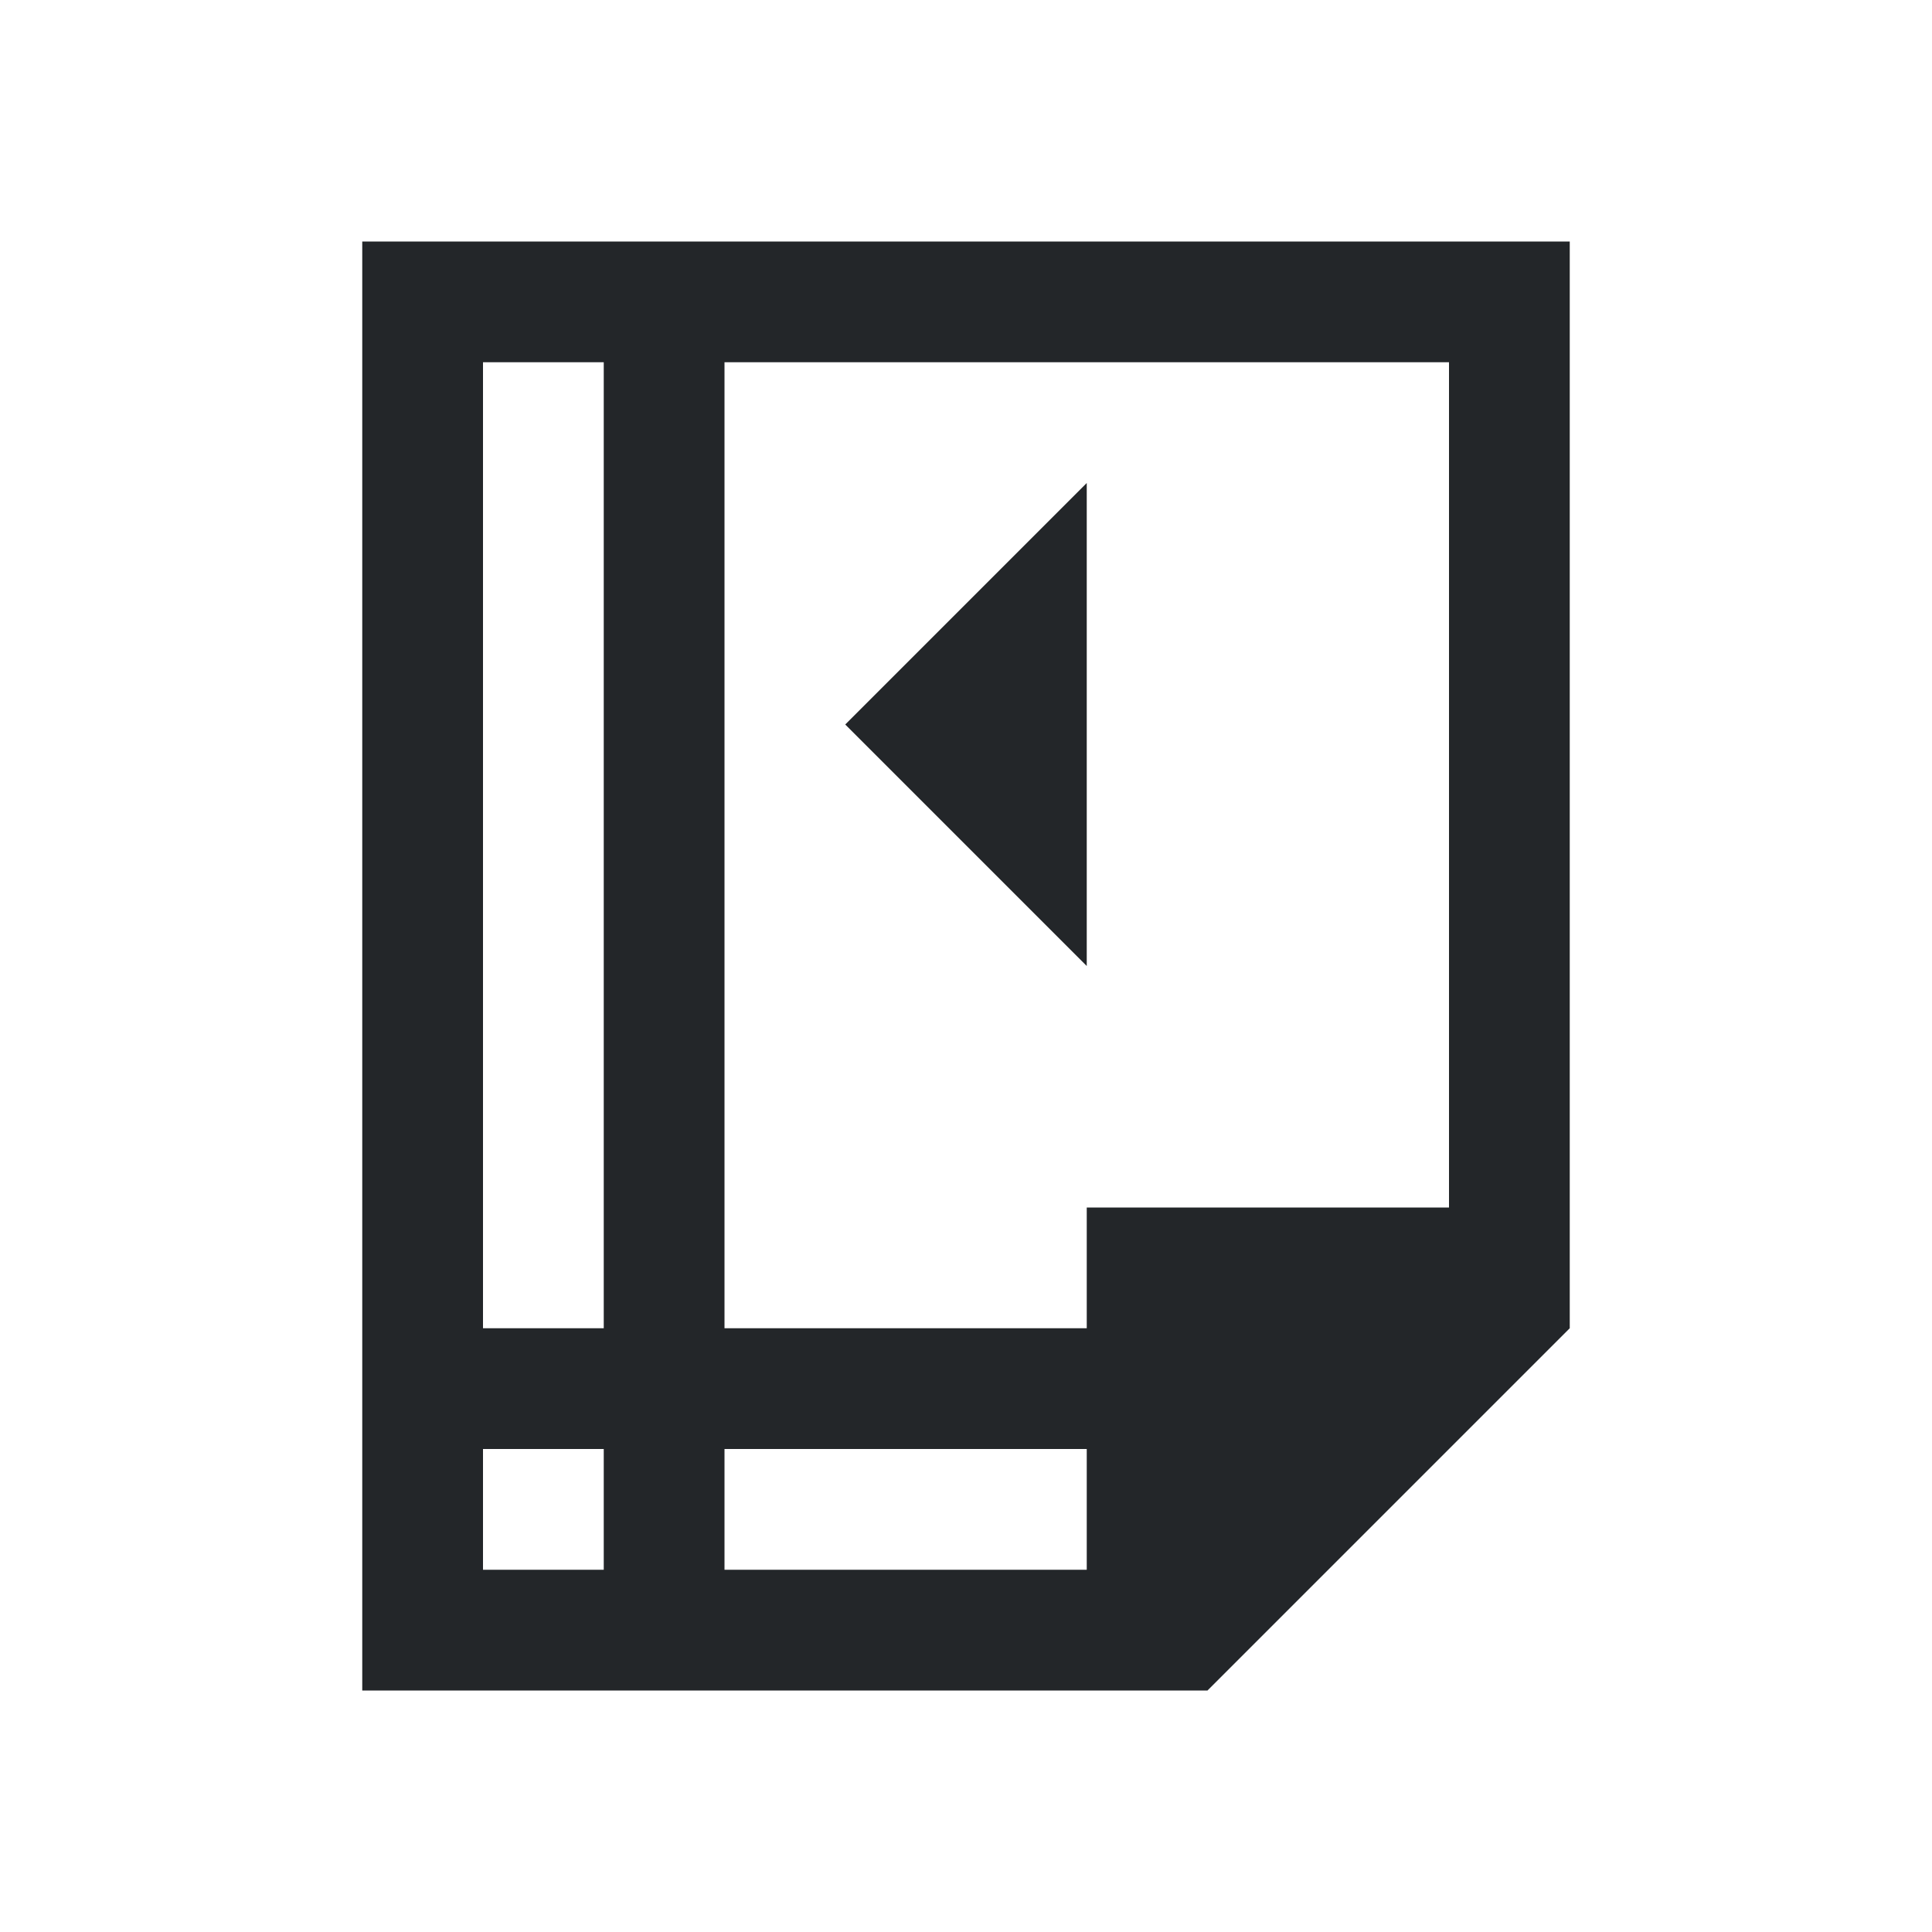
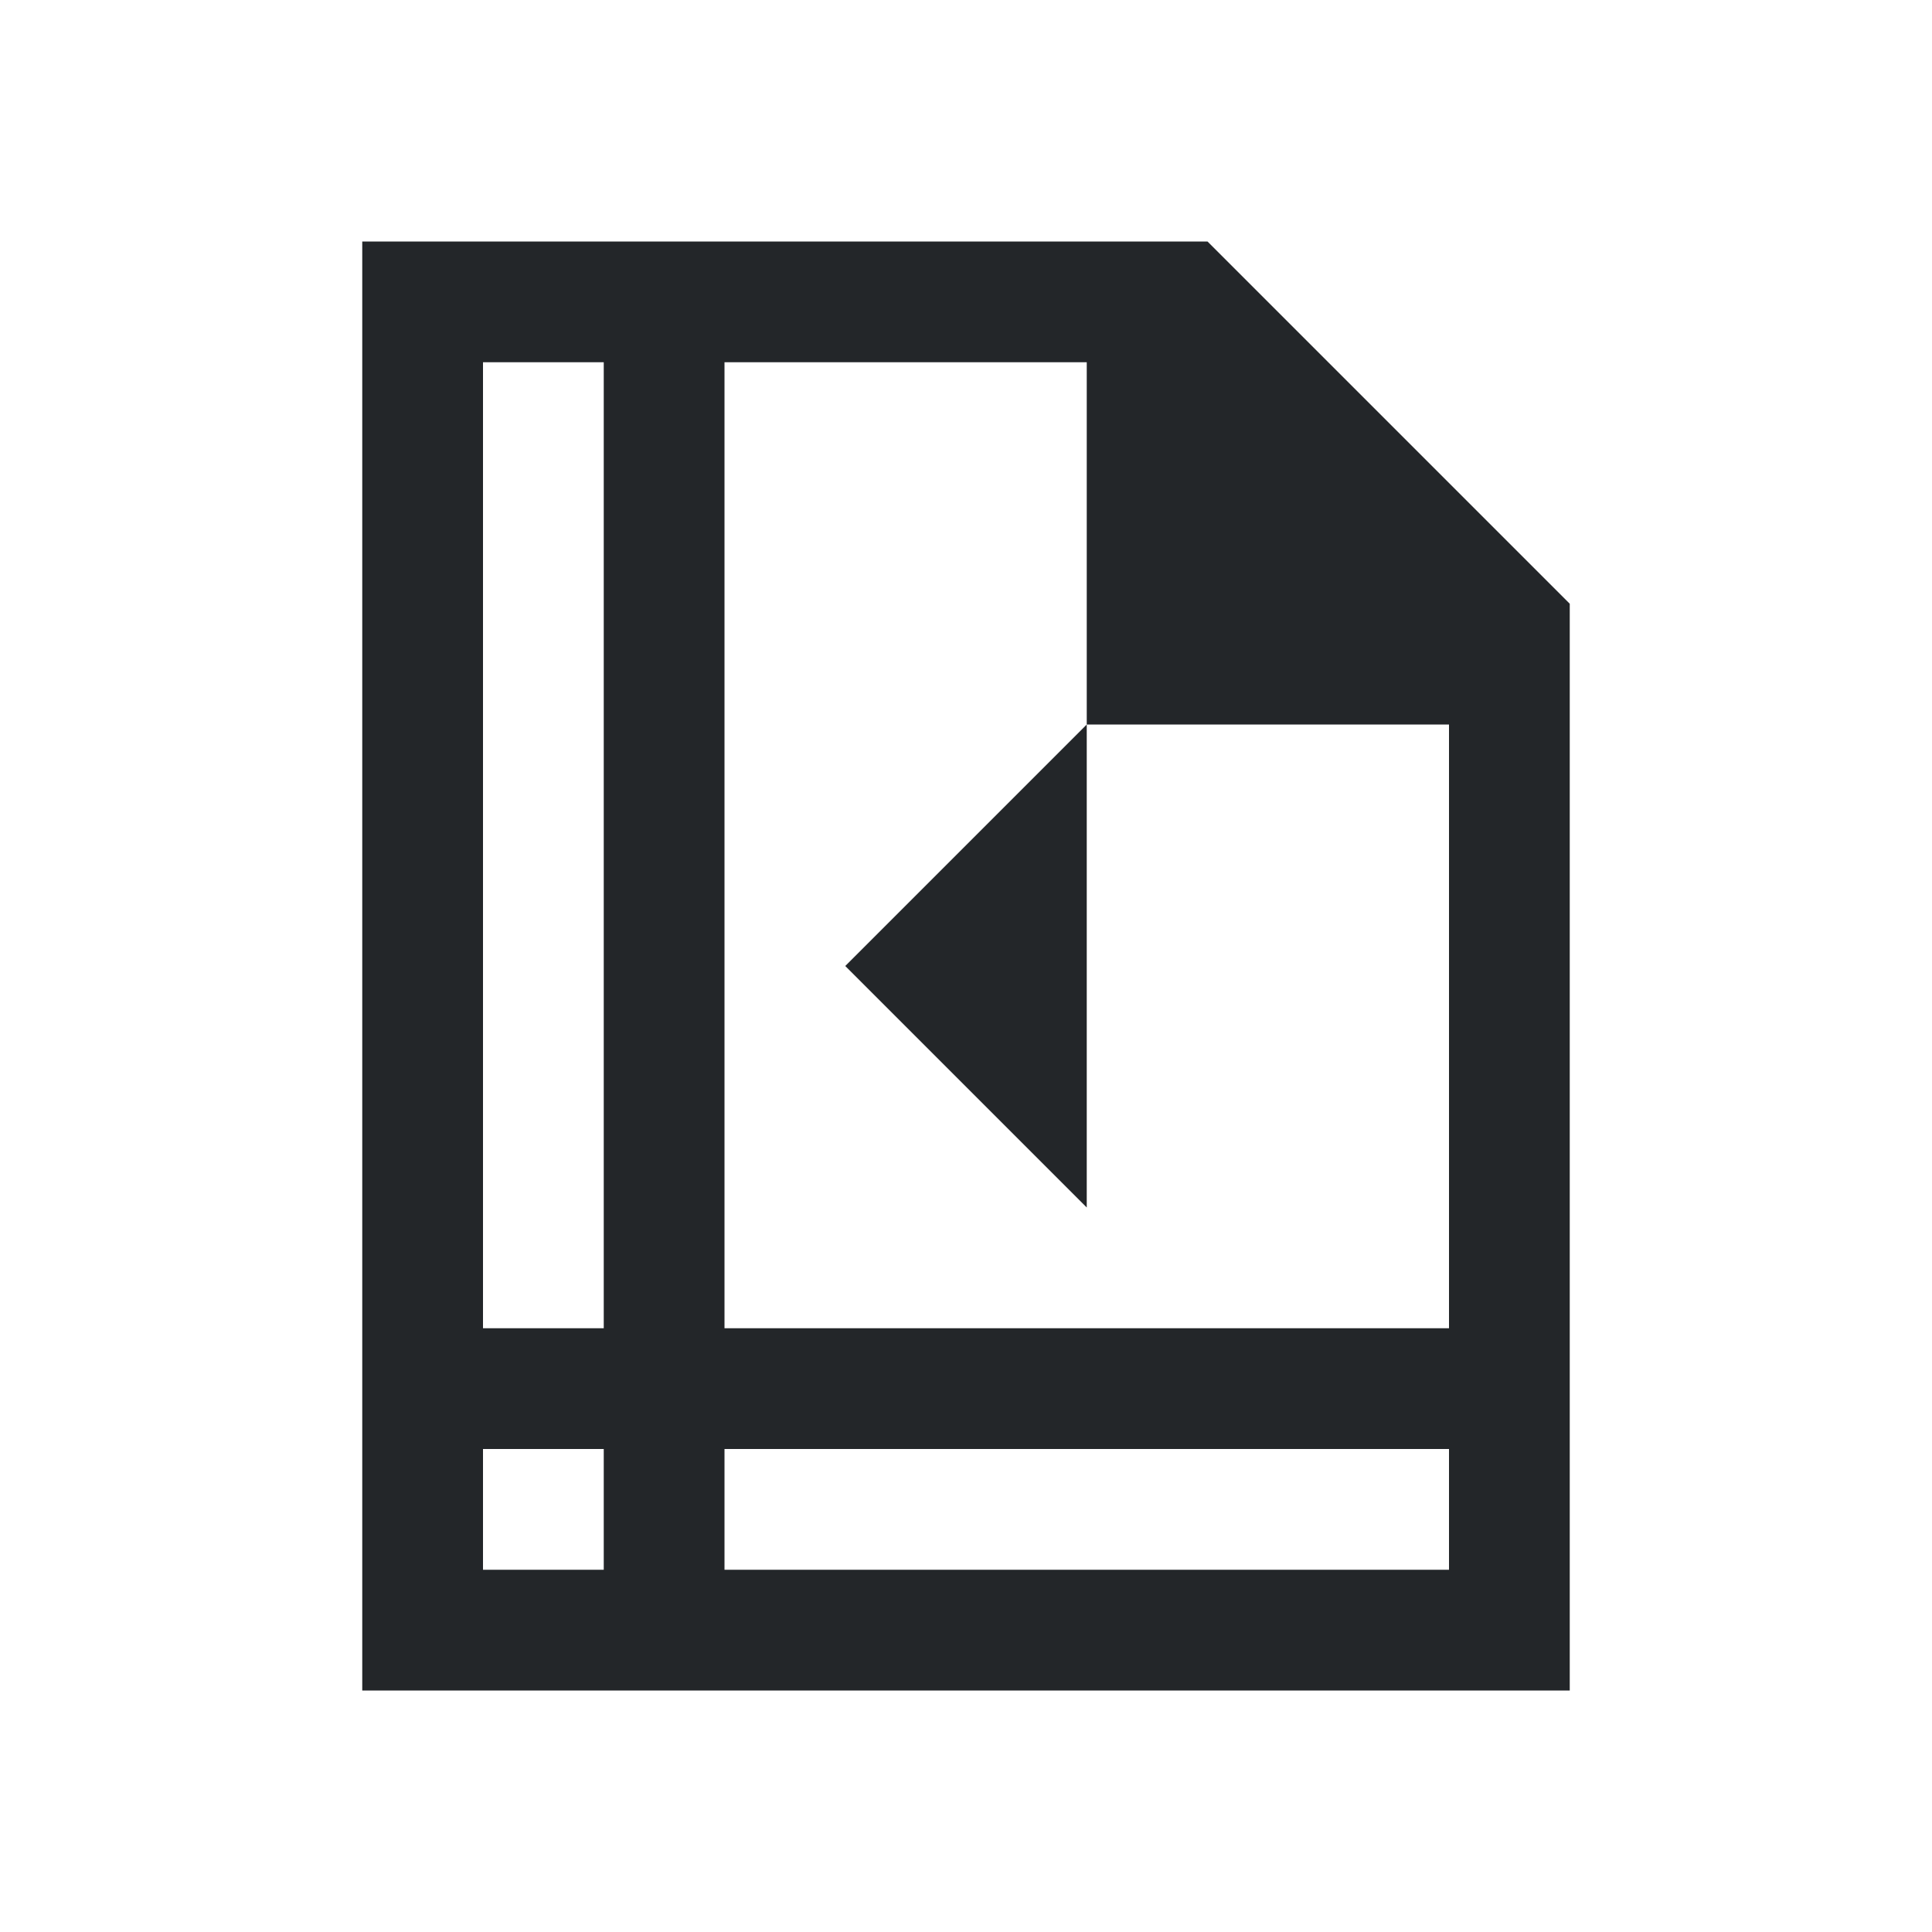
- <svg xmlns="http://www.w3.org/2000/svg" viewBox="0 0 16 16">
-   <defs id="defs3051">
+ <svg xmlns="http://www.w3.org/2000/svg" viewBox="0 0 16 16" version="1.1">
+   <defs>
    <style type="text/css" id="current-color-scheme">
-       .ColorScheme-Text {
-         color:#232629;
-       }
-       </style>
+             .ColorScheme-Text {
+                 color:#232629;
+             }
+         </style>
  </defs>
-   <path style="fill:currentColor;fill-opacity:1;stroke:none" d="M 3 2 L 3 3 L 3 4 L 3 6 L 3 10 L 3 12 L 3 13.5 L 3 14 L 9 14 L 10 14 L 13 11 L 13 10 L 13 3 L 13 2 L 3 2 z M 4 3 L 5 3 L 5 11 L 4 11 L 4 3 z M 6 3 L 12 3 L 12 10 L 9 10 L 9 11 L 6 11 L 6 3 z M 9 4 L 7 6 L 9 8 L 9 4 z M 4 12 L 5 12 L 5 13 L 4 13 L 4 12 z M 6 12 L 9 12 L 9 13 L 6 13 L 6 12 z " class="ColorScheme-Text" />
+   <path class="ColorScheme-Text" style="fill:currentColor; fill-opacity:1; stroke:none" d="M 3 2 L 3 14 L 13 14 L 13 5 L 10 2 L 3 2 Z M 4 3 L 5 3 L 5 11 L 4 11 L 4 3 Z M 6 3 L 9 3 L 9 6 L 12 6 L 12 11 L 6 11 L 6 3 Z M 9 6 L 7 8 L 9 10 L 9 6 Z M 4 12 L 5 12 L 5 13 L 4 13 L 4 12 Z M 6 12 L 12 12 L 12 13 L 6 13 L 6 12 Z" />
</svg>
